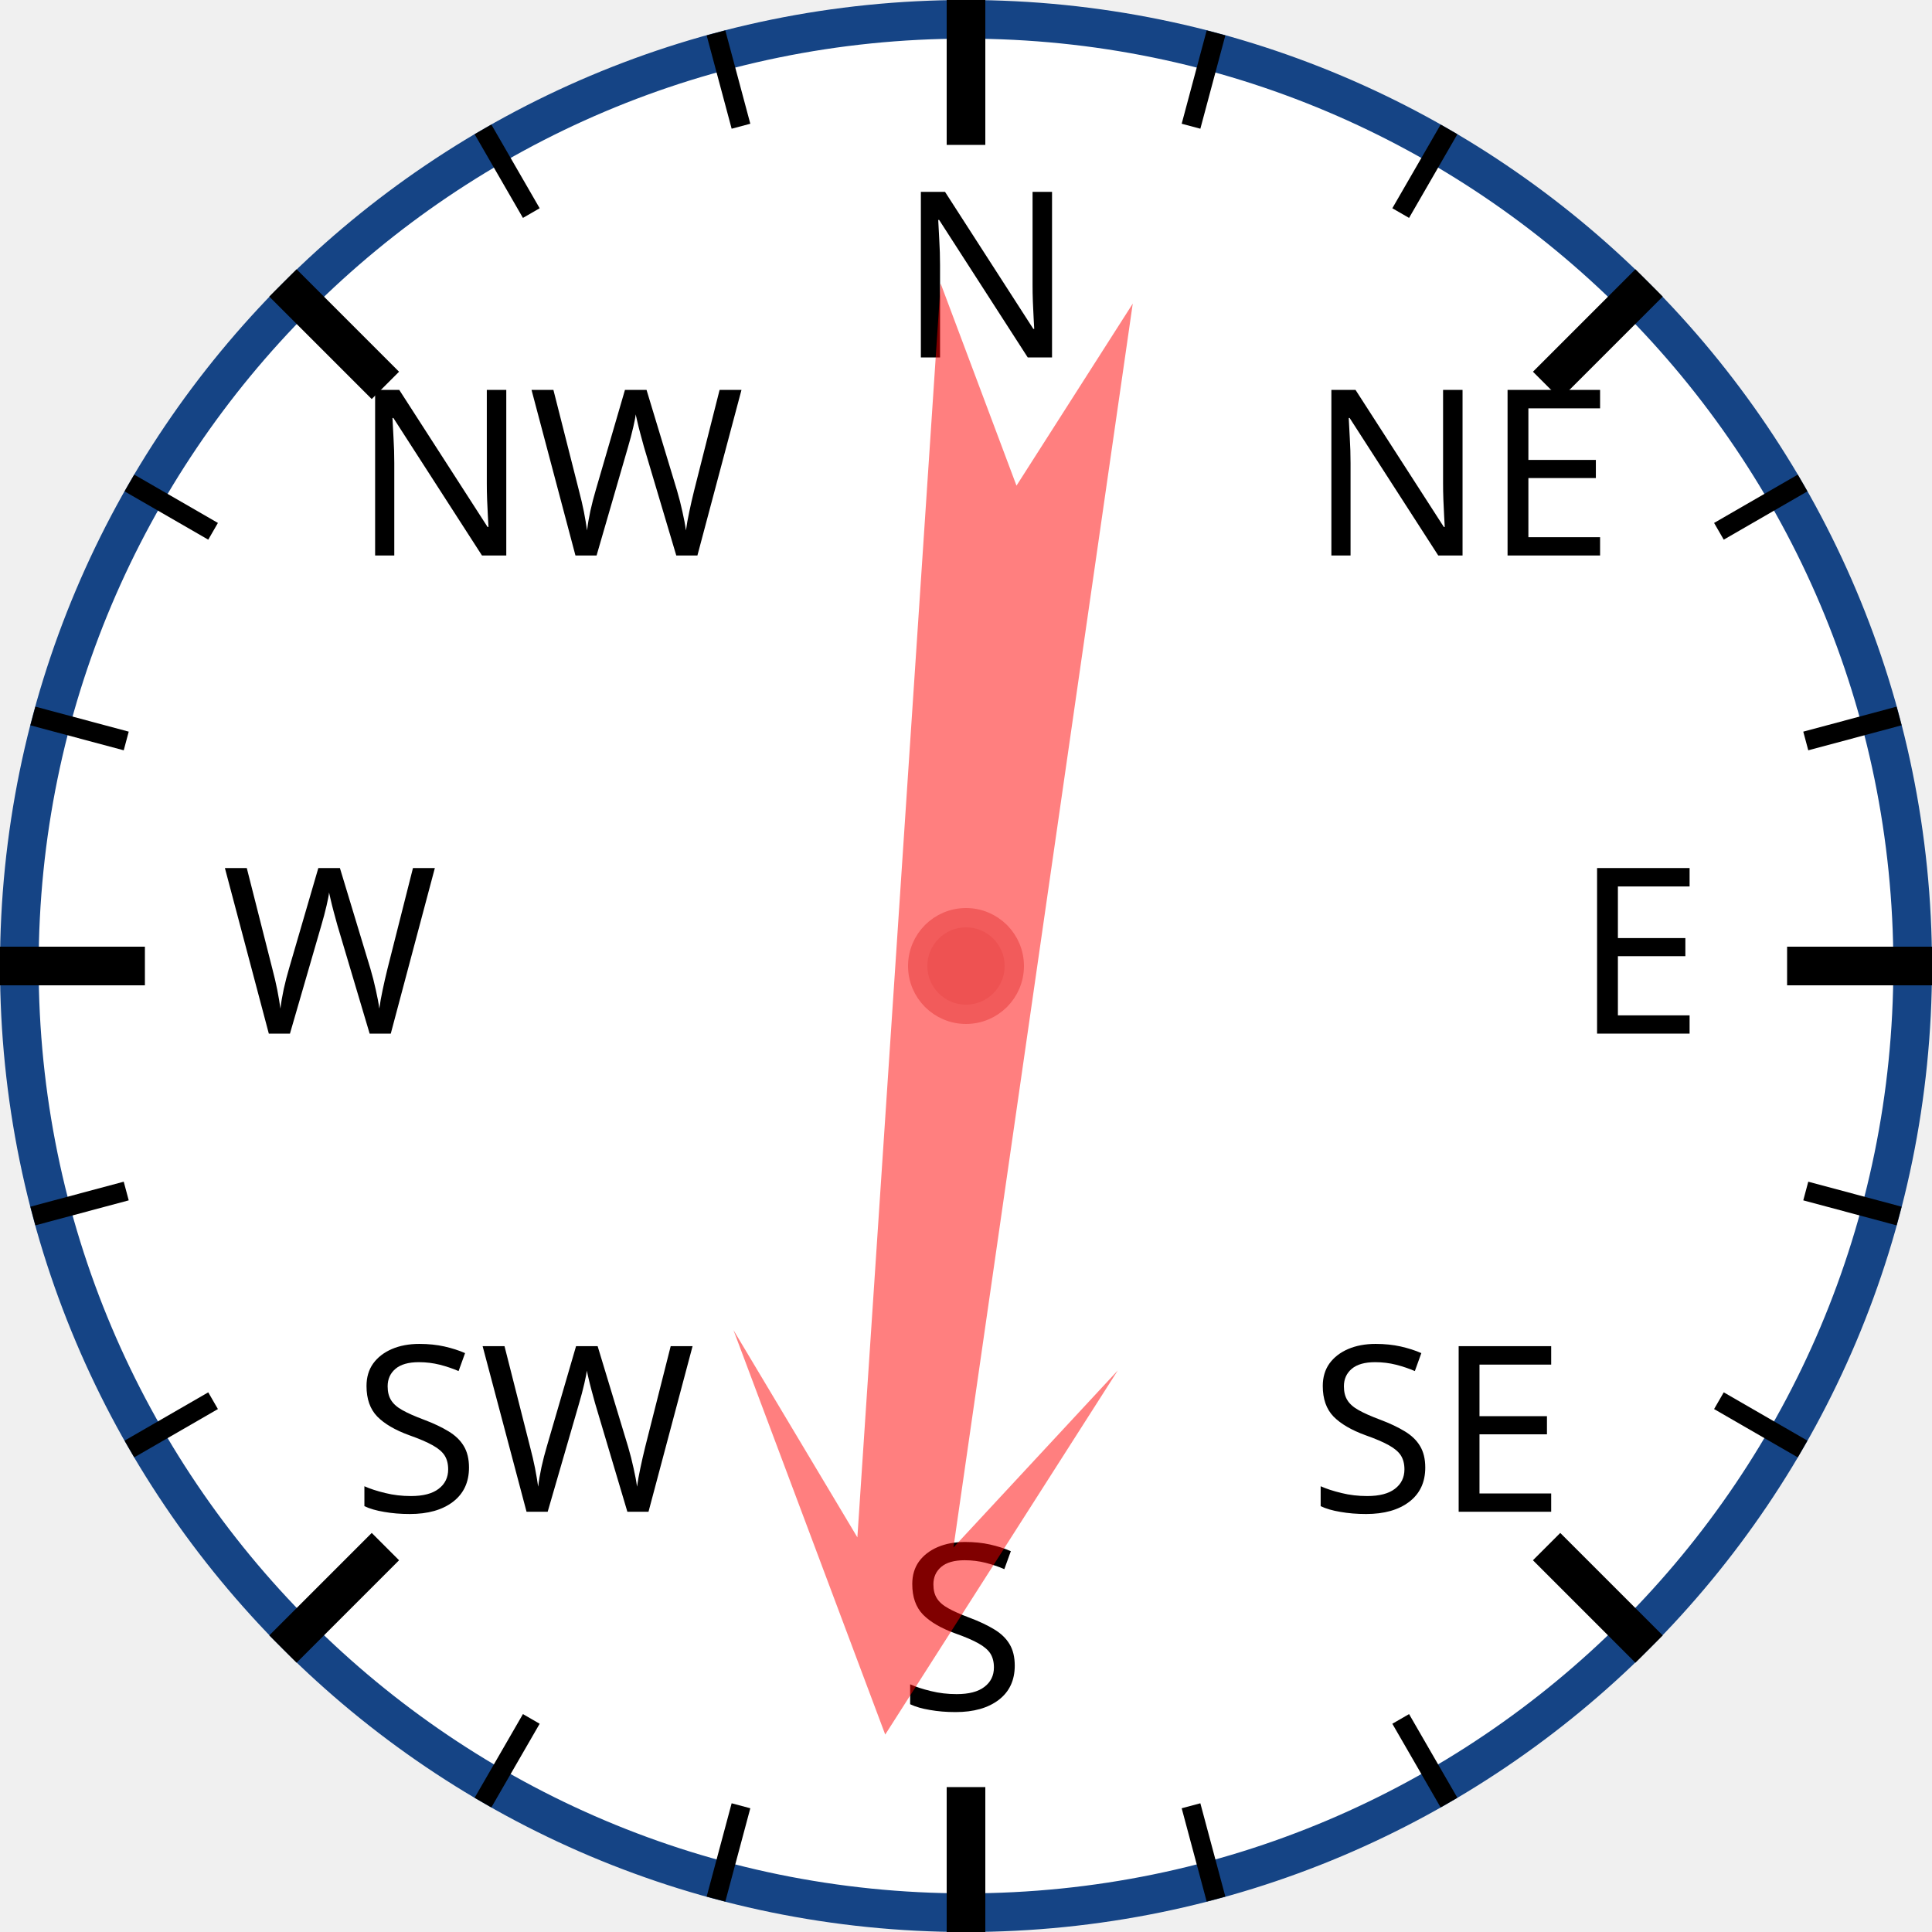
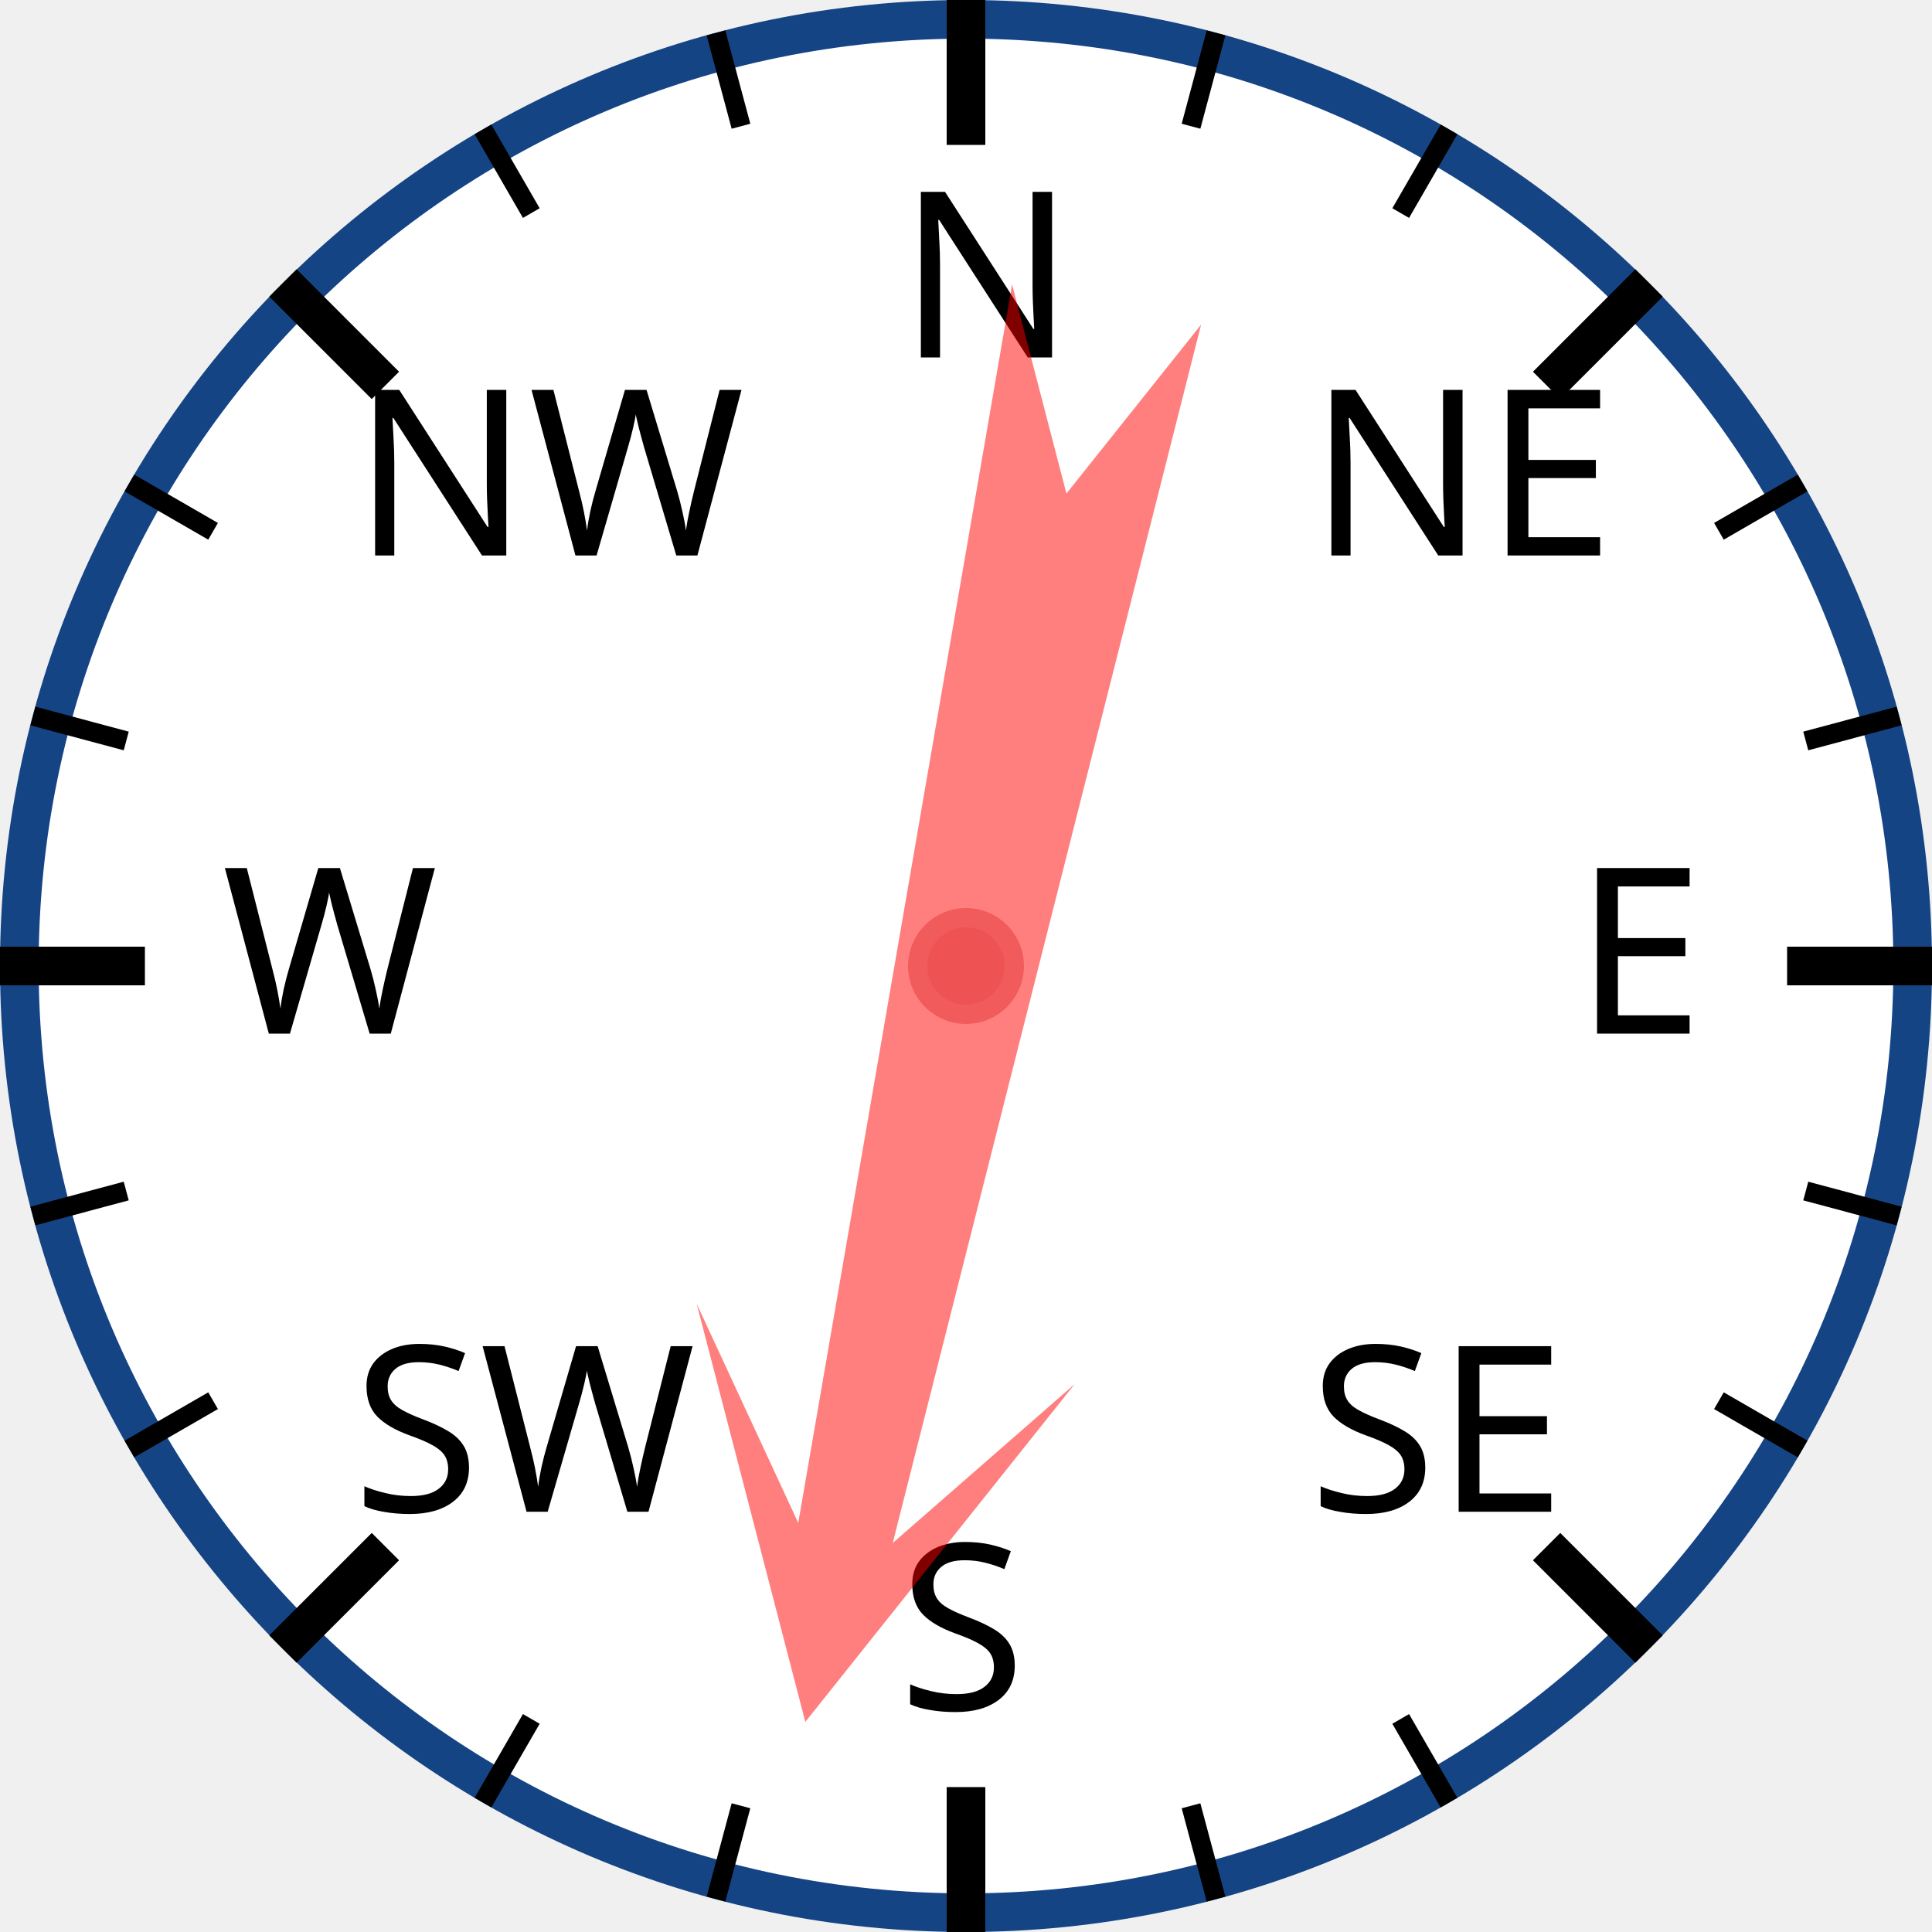
<svg xmlns="http://www.w3.org/2000/svg" width="120px" height="120px" viewBox="0 0 200 200">
  <circle cx="100" cy="100" r="98" style="fill: white; stroke: #154485; stroke-width: 4;" />
  <text x="93.0" y="37.0" style="font-family: sans-serif; font-size: 18pt;">N</text>
  <line x1="100.0" y1="0.0" x2="100.0" y2="15.0" style="stroke: black; stroke-width: 4;" />
  <line x1="74.118" y1="3.407" x2="76.706" y2="13.067" style="stroke: black; stroke-width: 2;" />
  <line x1="50" y1="13.397" x2="55" y2="22.058" style="stroke: black; stroke-width: 2;" />
  <text x="36.503" y="57.503" style="font-family: sans-serif; font-size: 18pt;">NW</text>
  <line x1="29.289" y1="29.289" x2="39.896" y2="39.896" style="stroke: black; stroke-width: 4;" />
  <line x1="13.397" y1="50" x2="22.058" y2="55" style="stroke: black; stroke-width: 2;" />
  <line x1="3.407" y1="74.118" x2="13.067" y2="76.706" style="stroke: black; stroke-width: 2;" />
  <text x="23.0" y="107.0" style="font-family: sans-serif; font-size: 18pt;">W</text>
  <line x1="0.0" y1="100.0" x2="15.0" y2="100.0" style="stroke: black; stroke-width: 4;" />
  <line x1="3.407" y1="125.882" x2="13.067" y2="123.294" style="stroke: black; stroke-width: 2;" />
  <line x1="13.397" y1="150" x2="22.058" y2="145" style="stroke: black; stroke-width: 2;" />
  <text x="36.503" y="156.497" style="font-family: sans-serif; font-size: 18pt;">SW</text>
  <line x1="29.289" y1="170.711" x2="39.896" y2="160.104" style="stroke: black; stroke-width: 4;" />
  <line x1="50" y1="186.603" x2="55" y2="177.942" style="stroke: black; stroke-width: 2;" />
  <line x1="74.118" y1="196.593" x2="76.706" y2="186.933" style="stroke: black; stroke-width: 2;" />
  <text x="93" y="177.0" style="font-family: sans-serif; font-size: 18pt;">S</text>
  <line x1="100" y1="200.0" x2="100" y2="185.0" style="stroke: black; stroke-width: 4;" />
  <line x1="125.882" y1="196.593" x2="123.294" y2="186.933" style="stroke: black; stroke-width: 2;" />
  <line x1="150.0" y1="186.603" x2="145.0" y2="177.942" style="stroke: black; stroke-width: 2;" />
  <text x="135.497" y="156.497" style="font-family: sans-serif; font-size: 18pt;">SE</text>
  <line x1="170.711" y1="170.711" x2="160.104" y2="160.104" style="stroke: black; stroke-width: 4;" />
  <line x1="186.603" y1="150" x2="177.942" y2="145" style="stroke: black; stroke-width: 2;" />
  <line x1="196.593" y1="125.882" x2="186.933" y2="123.294" style="stroke: black; stroke-width: 2;" />
  <text x="163.0" y="107" style="font-family: sans-serif; font-size: 18pt;">E</text>
  <line x1="200.0" y1="100" x2="185.0" y2="100" style="stroke: black; stroke-width: 4;" />
  <line x1="196.593" y1="74.118" x2="186.933" y2="76.706" style="stroke: black; stroke-width: 2;" />
  <line x1="186.603" y1="50" x2="177.942" y2="55" style="stroke: black; stroke-width: 2;" />
  <text x="135.497" y="57.503" style="font-family: sans-serif; font-size: 18pt;">NE</text>
  <line x1="170.711" y1="29.289" x2="160.104" y2="39.896" style="stroke: black; stroke-width: 4;" />
  <line x1="150" y1="13.397" x2="145" y2="22.058" style="stroke: black; stroke-width: 2;" />
  <line x1="125.882" y1="3.407" x2="123.294" y2="13.067" style="stroke: black; stroke-width: 2;" />
-   <polygon points="100 20 120 60 105 40 110 170 100 150 90 170 95 40 80 60" style="fill: red; fill-opacity: 0.5;" transform="rotate(186,100,100)" />
+   <polygon points="100 20 120 60 105 40 110 170 100 150 90 170 95 40 80 60" style="fill: red; fill-opacity: 0.5;" transform="rotate(192,100,100)" />
  <circle cx="100" cy="100" r="5" style="fill: #EE5252; stroke: #F25B5B; stroke-width: 2;" />
</svg>
